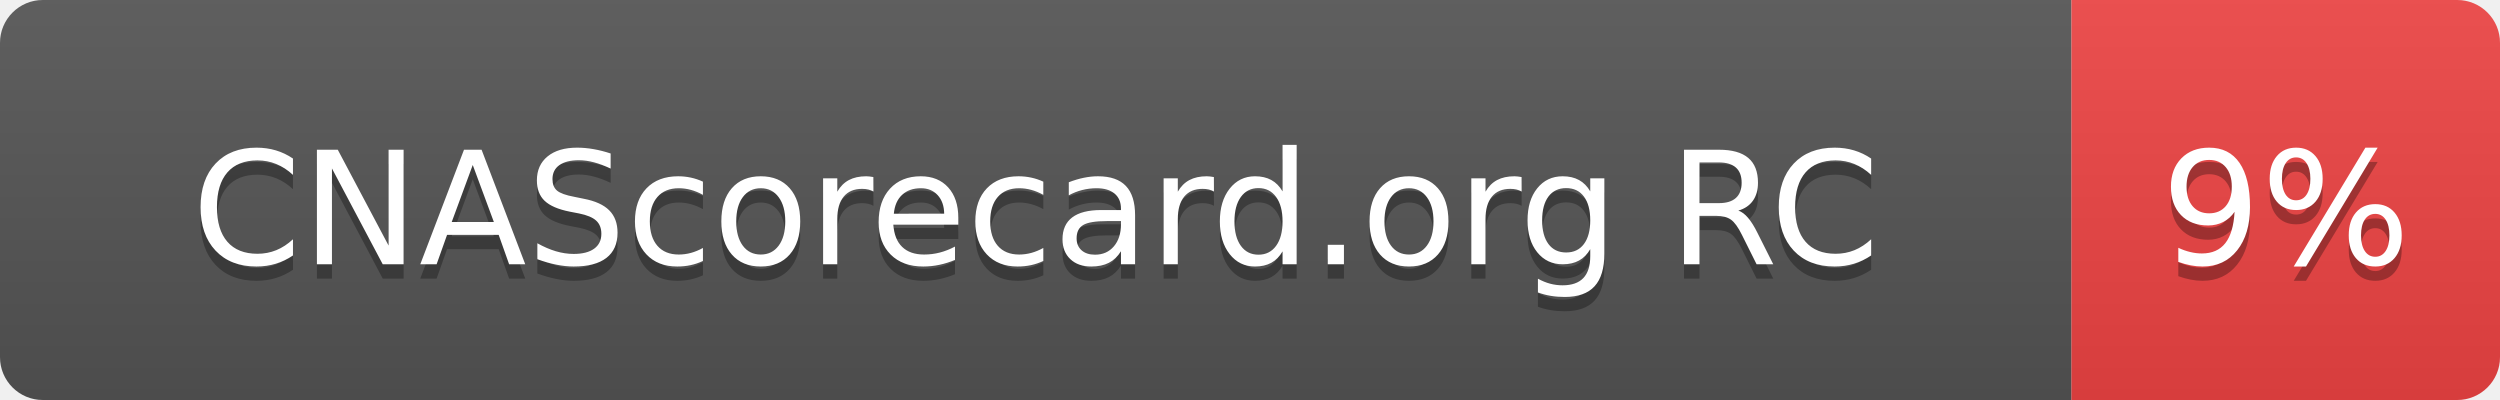
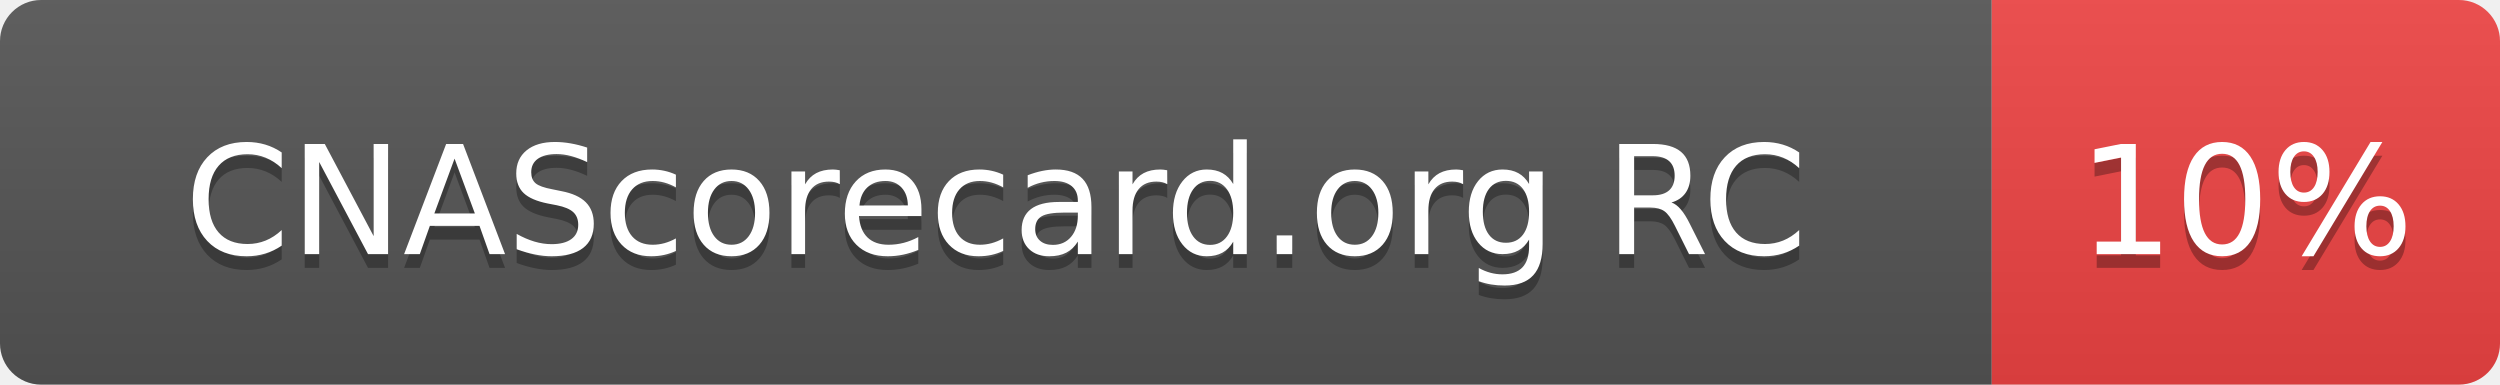
- <svg xmlns="http://www.w3.org/2000/svg" width="175" height="28" role="img" aria-label="CNAScorecard.org RC: 9%">
+ <svg xmlns="http://www.w3.org/2000/svg" width="182" height="28" role="img" aria-label="CNAScorecard.org RC: 10%">
  <linearGradient id="s" x2="0" y2="100%">
    <stop offset="0" stop-color="#bbb" stop-opacity=".1" />
    <stop offset="1" stop-opacity=".1" />
  </linearGradient>
  <clipPath id="r">
-     <rect width="175" height="28" rx="3" fill="#fff" />
+     <rect width="182" height="28" rx="3" fill="#fff" />
  </clipPath>
  <g clip-path="url(#r)">
    <rect width="145" height="28" fill="#555" />
-     <rect x="145" width="30" height="28" fill="#EF4444" />
-     <rect width="175" height="28" fill="url(#s)" />
+     <rect x="145" width="37" height="28" fill="#EF4444" />
+     <rect width="182" height="28" fill="url(#s)" />
  </g>
  <g fill="#fff" text-anchor="middle" font-family="Verdana,Geneva,DejaVu Sans,sans-serif" text-rendering="geometricPrecision" font-size="110">
    <text aria-hidden="true" x="725" y="195" fill="#010101" fill-opacity=".3" transform="scale(.1)" textLength="1178">CNAScorecard.org RC</text>
    <text x="725" y="185" transform="scale(.1)" fill="#fff" textLength="1178">CNAScorecard.org RC</text>
-     <text aria-hidden="true" x="1600" y="195" fill="#010101" fill-opacity=".3" transform="scale(.1)" textLength="140">9%</text>
-     <text x="1600" y="185" transform="scale(.1)" fill="#fff" textLength="140">9%</text>
+     <text aria-hidden="true" x="1635" y="195" fill="#010101" fill-opacity=".3" transform="scale(.1)" textLength="210">10%</text>
+     <text x="1635" y="185" transform="scale(.1)" fill="#fff" textLength="210">10%</text>
  </g>
</svg>
